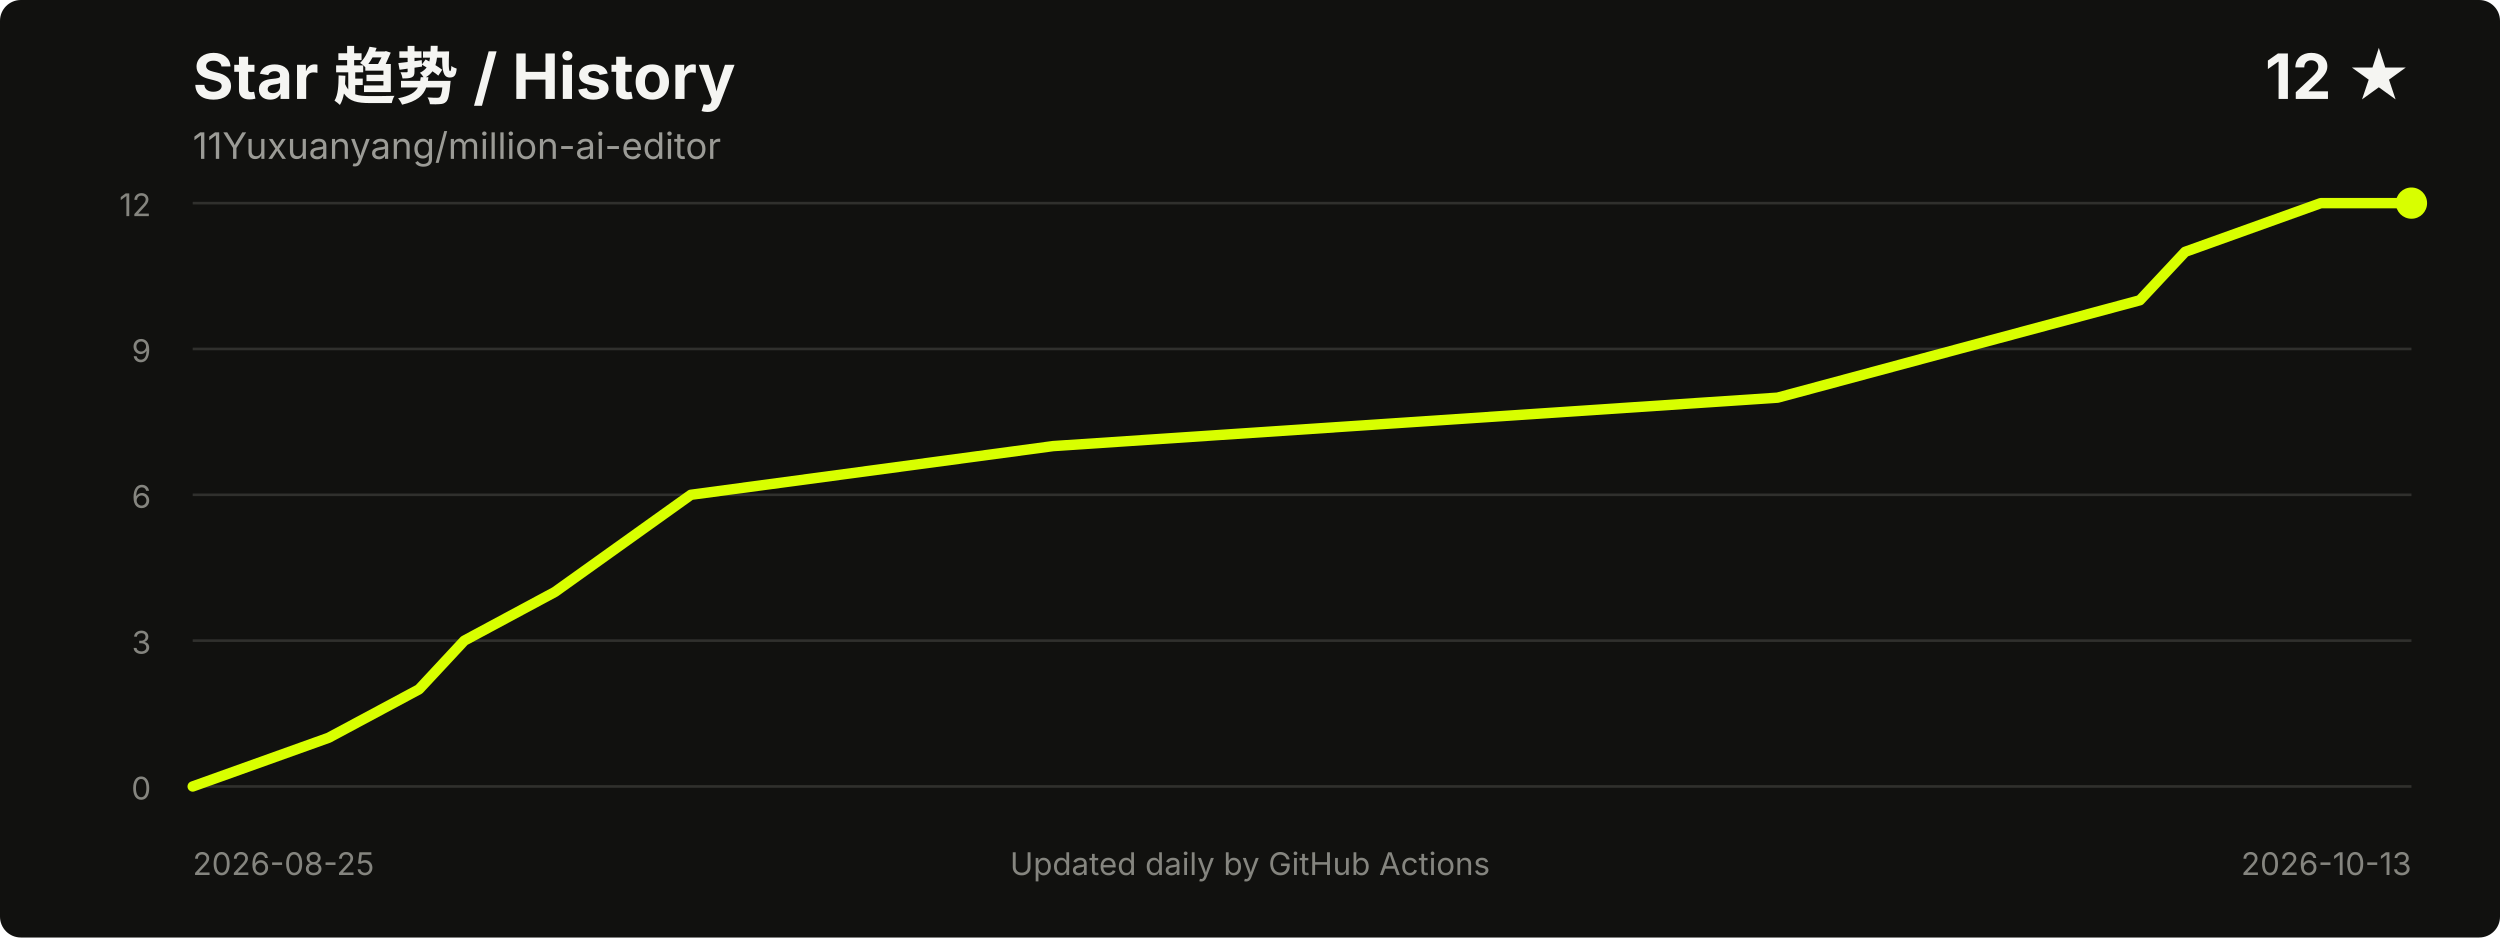
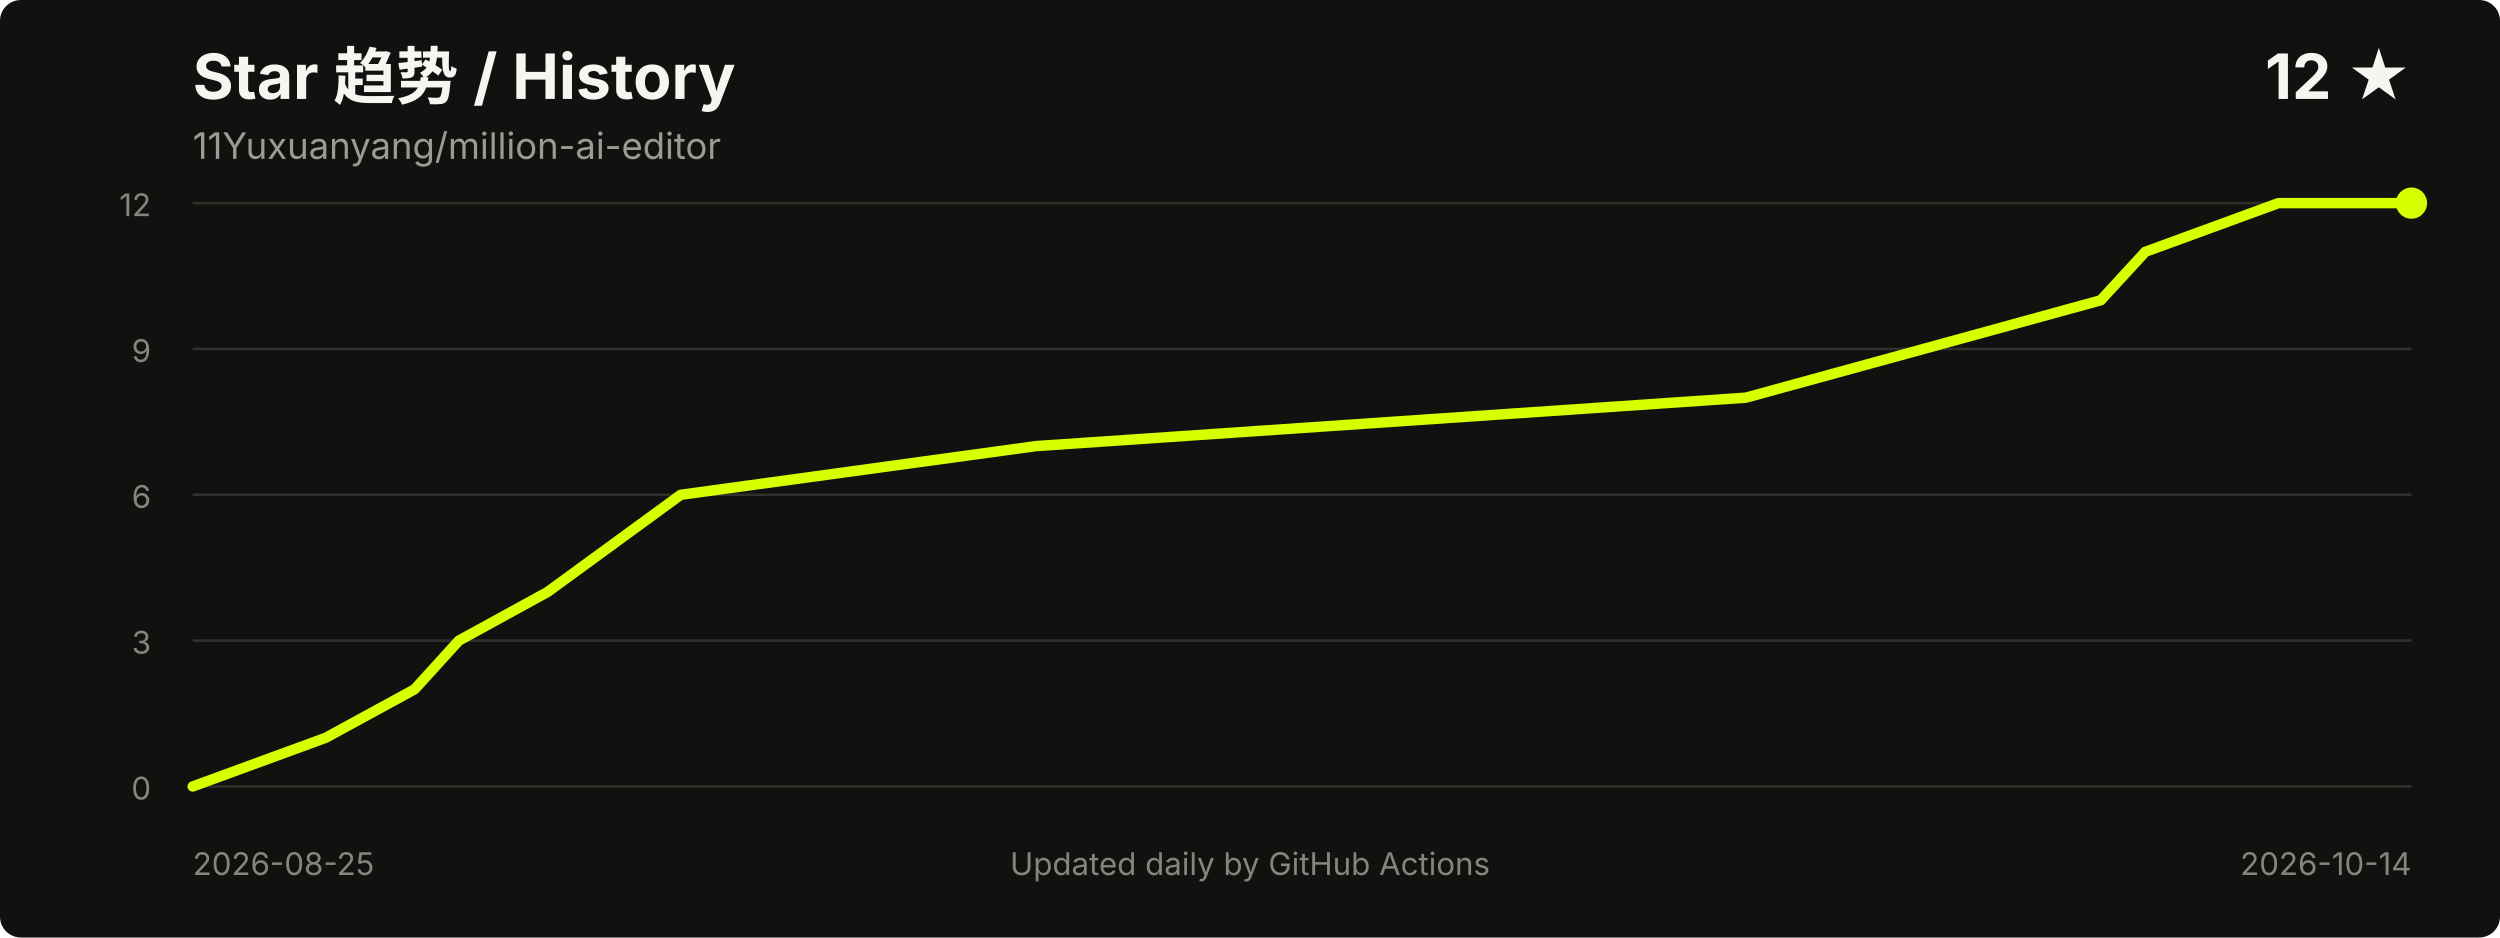
<svg xmlns="http://www.w3.org/2000/svg" width="960" height="360" viewBox="0 0 960 360" role="img" aria-labelledby="title desc">
  <style>
    .title { fill: #f5f5f2; font: 700 24px -apple-system, BlinkMacSystemFont, "Segoe UI", sans-serif; }
    .meta { fill: #9b9b96; font: 14px -apple-system, BlinkMacSystemFont, "Segoe UI", sans-serif; }
    .axis { fill: #85857f; font: 12px -apple-system, BlinkMacSystemFont, "Segoe UI", sans-serif; }
    .grid { stroke: #30302d; stroke-width: 1; }
  </style>
  <rect width="100%" height="100%" rx="8" fill="#11110f" />
  <text x="74" y="38" class="title">Star 趋势 / History</text>
  <text x="74" y="61" class="meta">11Yuxuanyang/million-ai-editor</text>
  <text x="926" y="38" text-anchor="end" class="title">12 ★</text>
  <line x1="74" y1="302.0" x2="926" y2="302.0" class="grid" />
  <line x1="74" y1="246.0" x2="926" y2="246.0" class="grid" />
  <line x1="74" y1="190.0" x2="926" y2="190.0" class="grid" />
  <line x1="74" y1="134.0" x2="926" y2="134.0" class="grid" />
  <line x1="74" y1="78.0" x2="926" y2="78.0" class="grid" />
  <text x="58" y="307.0" text-anchor="end" class="axis">0</text>
  <text x="58" y="251.0" text-anchor="end" class="axis">3</text>
  <text x="58" y="195.0" text-anchor="end" class="axis">6</text>
  <text x="58" y="139.0" text-anchor="end" class="axis">9</text>
  <text x="58" y="83.0" text-anchor="end" class="axis">12</text>
-   <polyline points="74.0,302.0 126.2,283.3 160.9,264.7 178.3,246.0 213.1,227.3 265.3,190.0 404.4,171.3 682.6,152.7 752.1,134.0 821.7,115.3 839.1,96.7 891.2,78.0 926.0,78.0" fill="none" stroke="#d8ff00" stroke-width="4" stroke-linecap="round" stroke-linejoin="round" />
+   <polyline points="74.0,302.0 125.1,283.3 159.2,264.7 176.2,246.0 210.3,227.3 261.4,190.0 397.8,171.3 670.4,152.7 738.6,134.0 806.7,115.3 823.8,96.7 874.9,78.0 926.0,78.0" fill="none" stroke="#d8ff00" stroke-width="4" stroke-linecap="round" stroke-linejoin="round" />
  <circle cx="926.0" cy="78.0" r="6" fill="#d8ff00" />
  <text x="74" y="336" class="axis">2026-08-25</text>
-   <text x="926" y="336" text-anchor="end" class="axis">2026-10-13</text>
+   <text x="926" y="336" text-anchor="end" class="axis">2026-10-14</text>
  <text x="480.0" y="336" text-anchor="middle" class="axis">Updated daily by GitHub Actions</text>
</svg>
